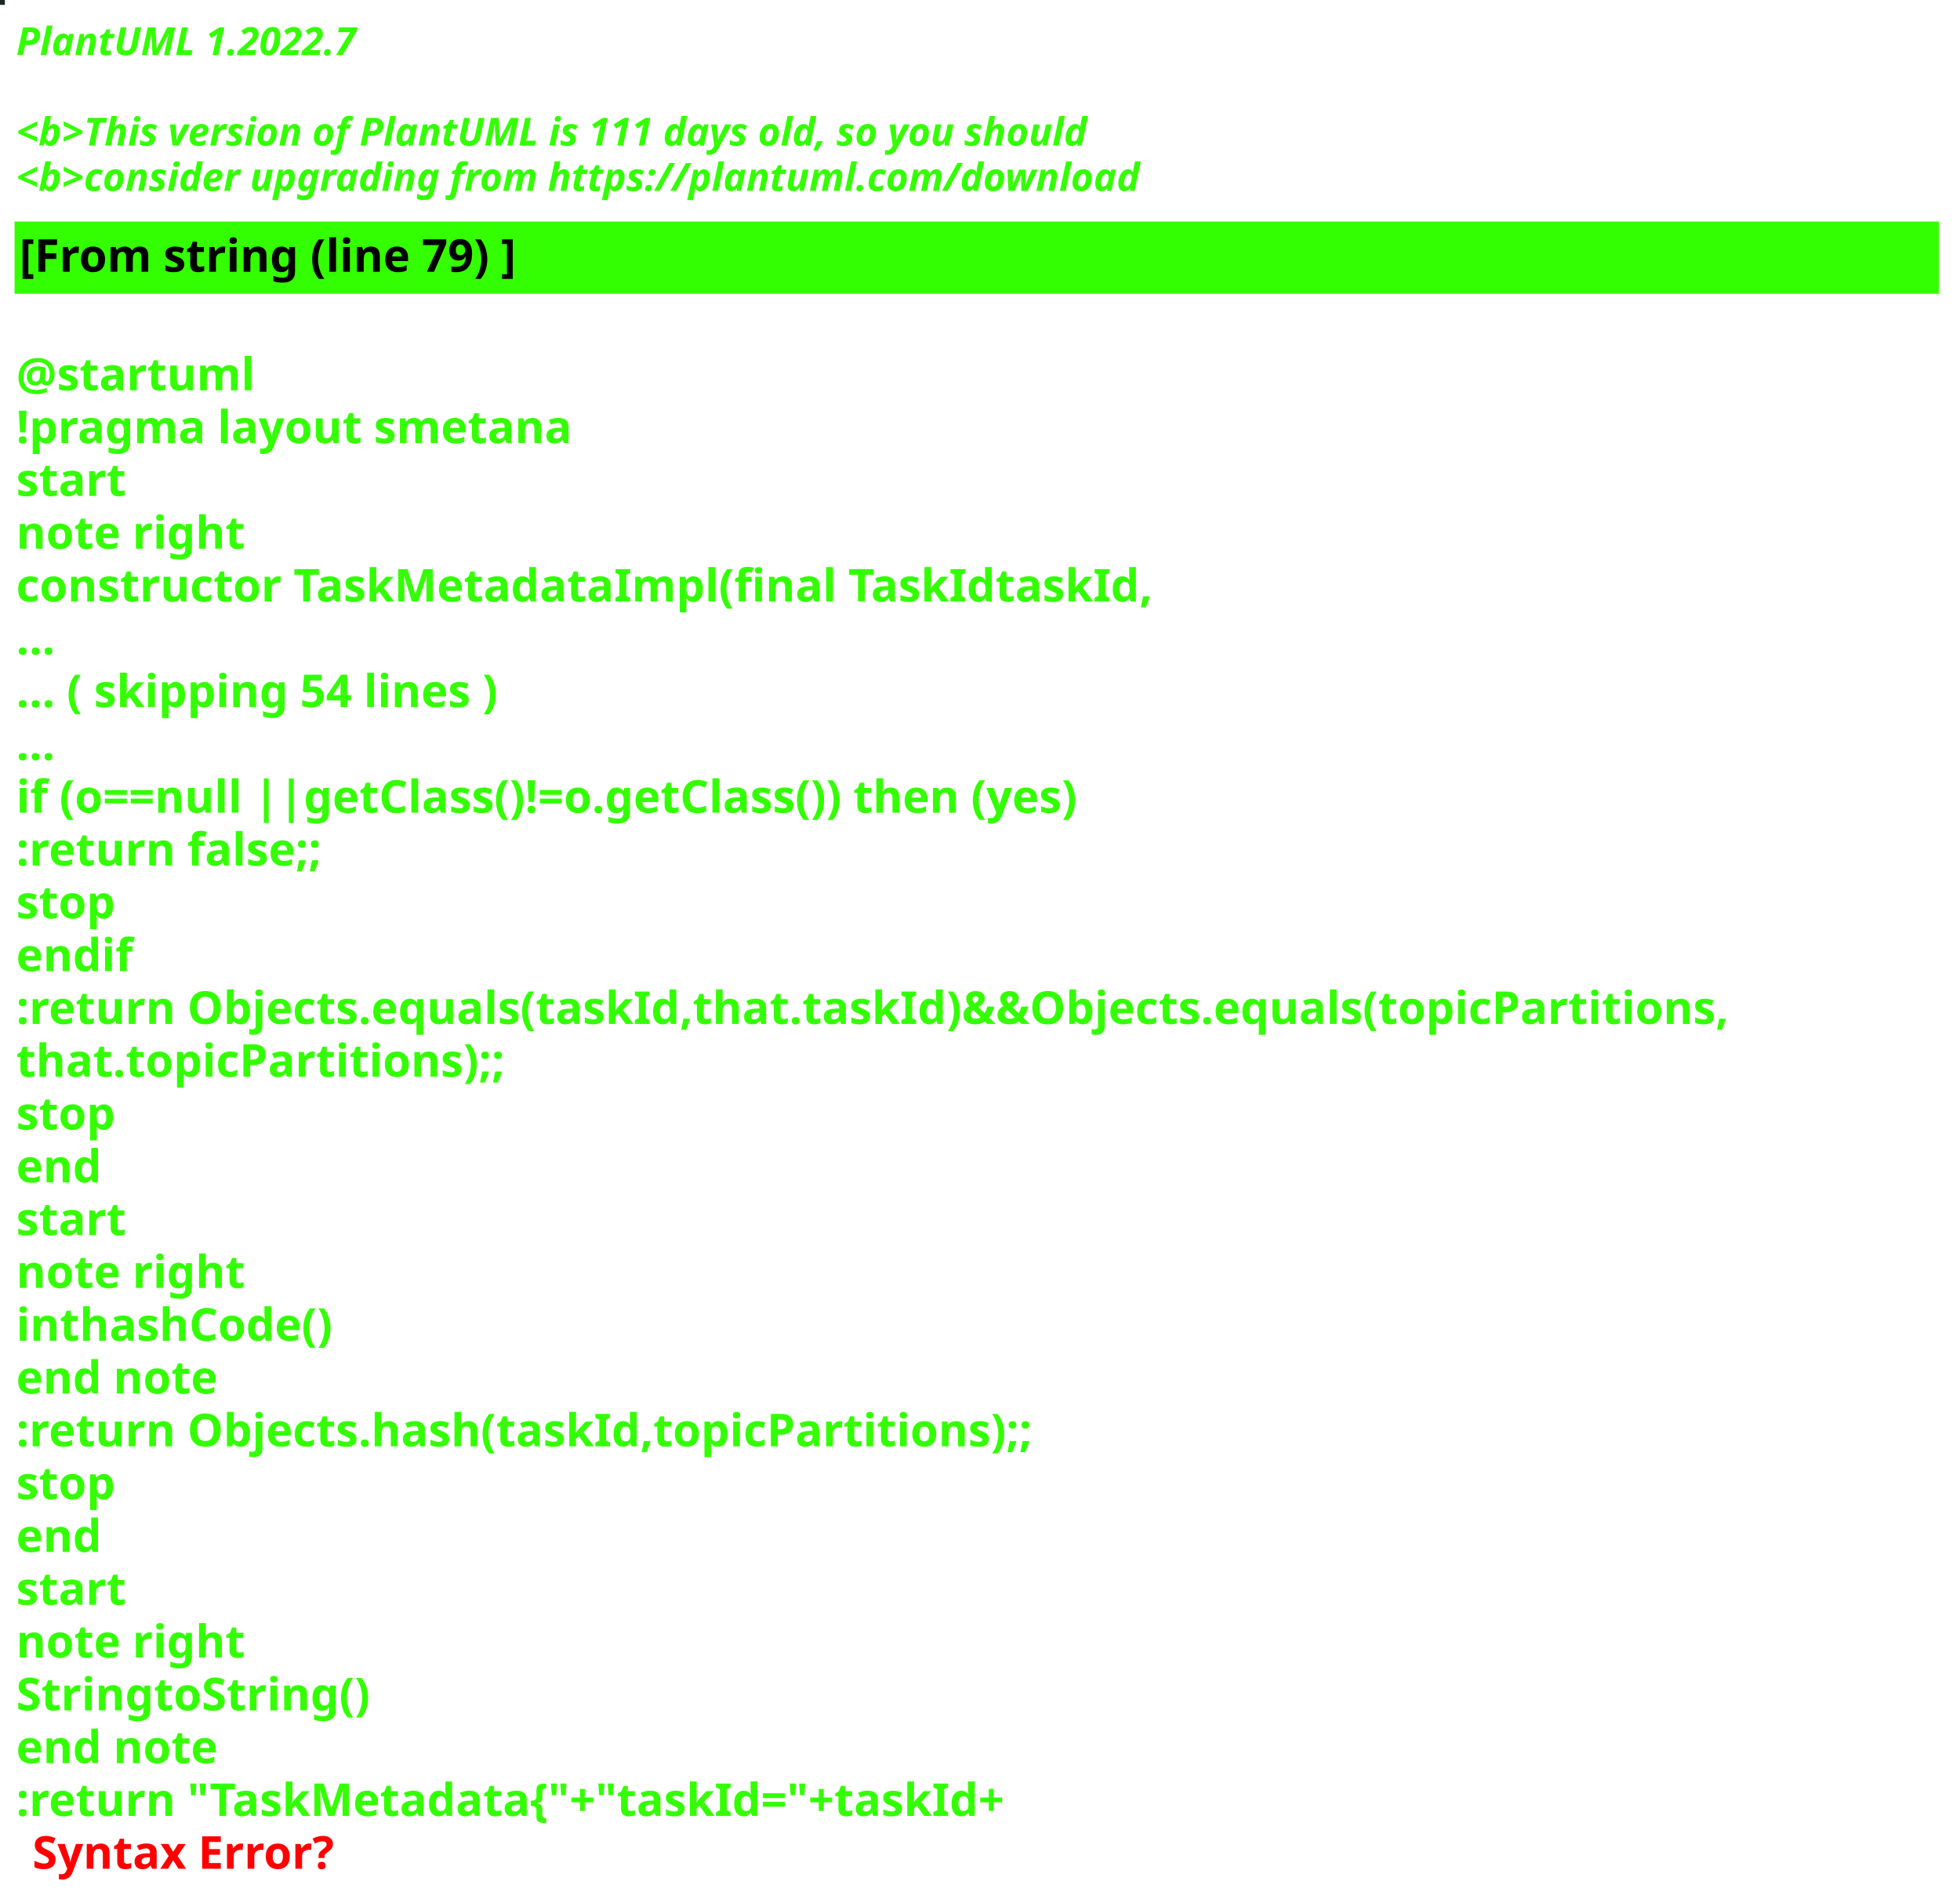
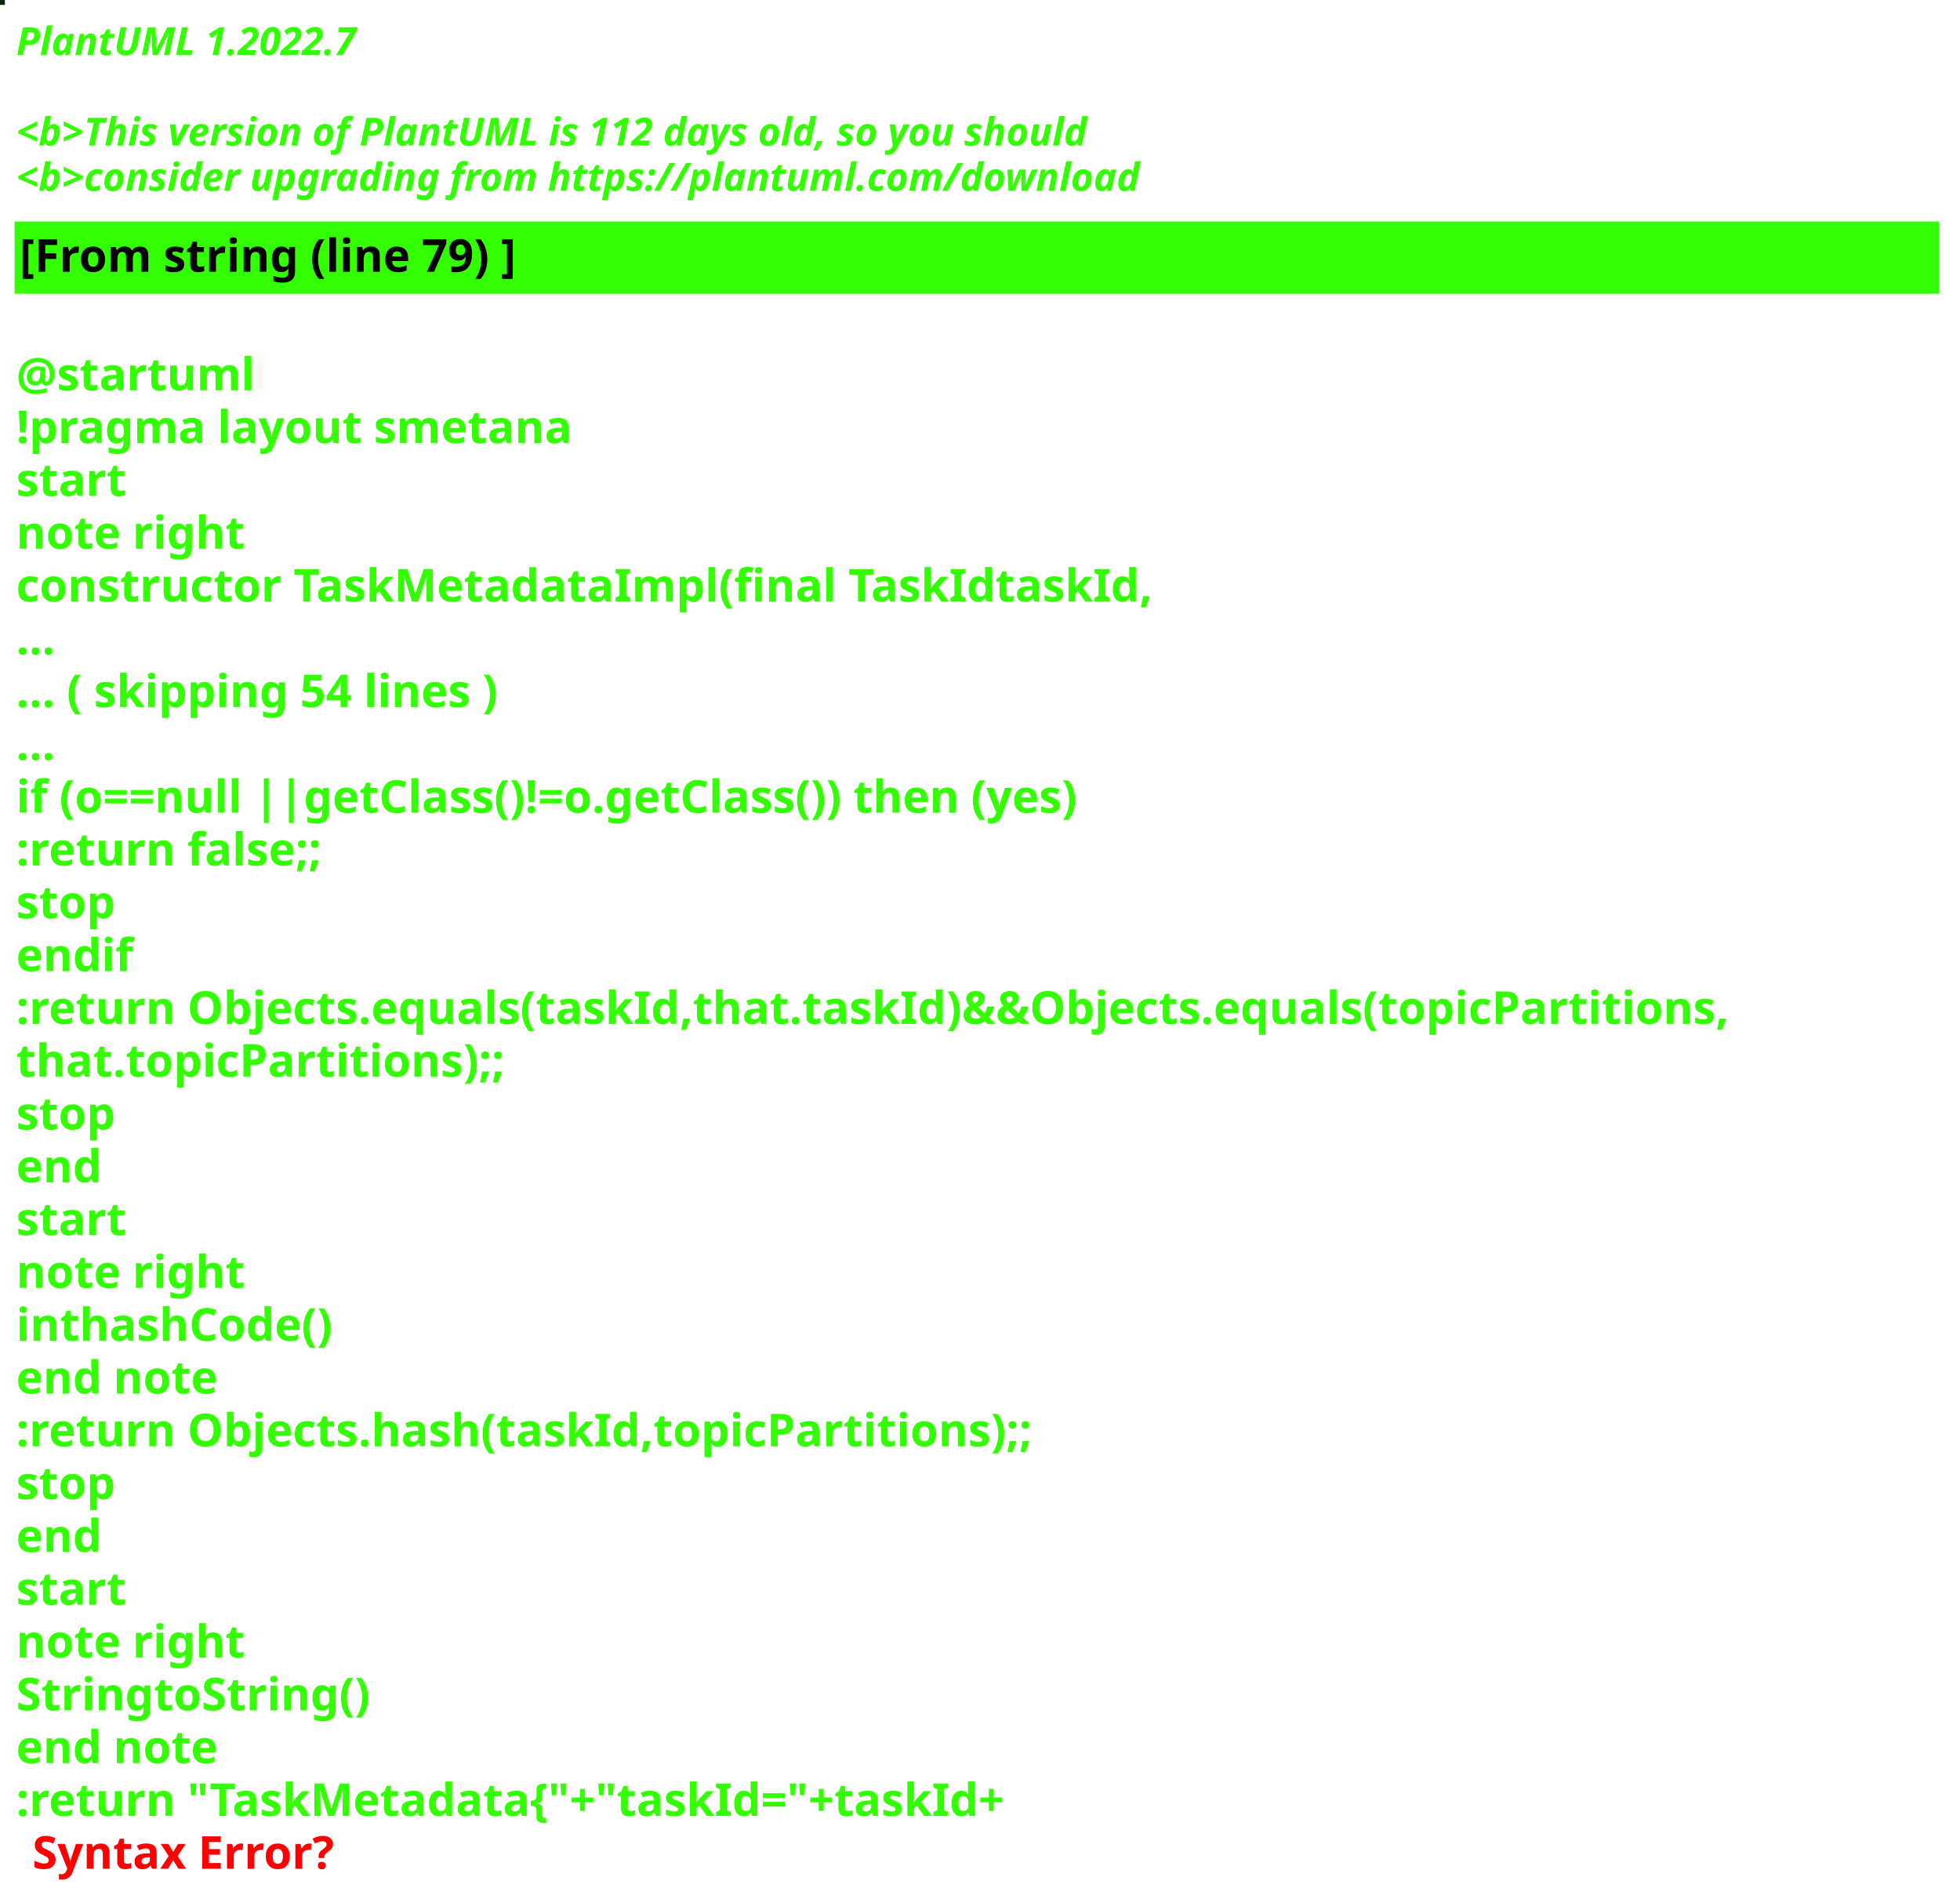
<svg xmlns="http://www.w3.org/2000/svg" contentStyleType="text/css" height="586px" preserveAspectRatio="none" style="width:605px;height:586px;background:#000000;" version="1.1" viewBox="0 0 605 586" width="605px" zoomAndPan="magnify">
  <defs />
  <g>
-     <rect fill="#1B2726" height="1" style="stroke:#1B2726;stroke-width:1.0;" width="1" x="0" y="0" />
+     <rect fill="#06260E" height="1" style="stroke:#06260E;stroke-width:1.0;" width="1" x="0" y="0" />
    <text fill="#33FF02" font-family="sans-serif" font-size="12" font-style="italic" font-weight="bold" lengthAdjust="spacing" textLength="127" x="5" y="17">PlantUML 1.2022.7</text>
    <text fill="#33FF02" font-family="sans-serif" font-size="12" font-style="italic" font-weight="bold" lengthAdjust="spacing" textLength="4" x="5" y="30.969"> </text>
-     <text fill="#33FF02" font-family="sans-serif" font-size="12" font-style="italic" font-weight="bold" lengthAdjust="spacing" textLength="399" x="5" y="44.938">&lt;b&gt;This version of PlantUML is 111 days old, so you should</text>
+     <text fill="#33FF02" font-family="sans-serif" font-size="12" font-style="italic" font-weight="bold" lengthAdjust="spacing" textLength="399" x="5" y="44.938">&lt;b&gt;This version of PlantUML is 112 days old, so you should</text>
    <text fill="#33FF02" font-family="sans-serif" font-size="12" font-style="italic" font-weight="bold" lengthAdjust="spacing" textLength="408" x="5" y="58.906">&lt;b&gt;consider upgrading from https://plantuml.com/download</text>
    <rect fill="#33FF02" height="21.297" style="stroke:#33FF02;stroke-width:1.0;" width="593" x="5" y="68.875" />
    <text fill="#000000" font-family="sans-serif" font-size="14" font-weight="bold" lengthAdjust="spacing" textLength="178" x="6" y="83.875">[From string (line 79) ]</text>
    <text fill="#33FF02" font-family="sans-serif" font-size="14" font-weight="bold" lengthAdjust="spacing" textLength="5" x="5" y="104.172"> </text>
    <text fill="#33FF02" font-family="sans-serif" font-size="14" font-weight="bold" lengthAdjust="spacing" textLength="79" x="5" y="120.469">@startuml</text>
    <text fill="#33FF02" font-family="sans-serif" font-size="14" font-weight="bold" lengthAdjust="spacing" textLength="190" x="5" y="136.766">!pragma layout smetana</text>
    <text fill="#33FF02" font-family="sans-serif" font-size="14" font-weight="bold" lengthAdjust="spacing" textLength="37" x="5" y="153.062">start</text>
    <text fill="#33FF02" font-family="sans-serif" font-size="14" font-weight="bold" lengthAdjust="spacing" textLength="78" x="5" y="169.359">note right</text>
    <text fill="#33FF02" font-family="sans-serif" font-size="14" font-weight="bold" lengthAdjust="spacing" textLength="386" x="5" y="185.656">constructor TaskMetadataImpl(final TaskIdtaskId,</text>
    <text fill="#33FF02" font-family="sans-serif" font-size="14" font-weight="bold" lengthAdjust="spacing" textLength="15" x="5" y="201.953">...</text>
    <text fill="#33FF02" font-family="sans-serif" font-size="14" font-weight="bold" lengthAdjust="spacing" textLength="175" x="5" y="218.25">... ( skipping 54 lines )</text>
    <text fill="#33FF02" font-family="sans-serif" font-size="14" font-weight="bold" lengthAdjust="spacing" textLength="15" x="5" y="234.547">...</text>
    <text fill="#33FF02" font-family="sans-serif" font-size="14" font-weight="bold" lengthAdjust="spacing" textLength="383" x="5" y="250.844">if (o==null ||getClass()!=o.getClass()) then (yes)</text>
    <text fill="#33FF02" font-family="sans-serif" font-size="14" font-weight="bold" lengthAdjust="spacing" textLength="111" x="5" y="267.141">:return false;;</text>
    <text fill="#33FF02" font-family="sans-serif" font-size="14" font-weight="bold" lengthAdjust="spacing" textLength="35" x="5" y="283.438">stop</text>
    <text fill="#33FF02" font-family="sans-serif" font-size="14" font-weight="bold" lengthAdjust="spacing" textLength="40" x="5" y="299.734">endif</text>
    <text fill="#33FF02" font-family="sans-serif" font-size="14" font-weight="bold" lengthAdjust="spacing" textLength="593" x="5" y="316.031">:return Objects.equals(taskId,that.taskId)&amp;&amp;Objects.equals(topicPartitions,</text>
    <text fill="#33FF02" font-family="sans-serif" font-size="14" font-weight="bold" lengthAdjust="spacing" textLength="168" x="5" y="332.328">that.topicPartitions);;</text>
    <text fill="#33FF02" font-family="sans-serif" font-size="14" font-weight="bold" lengthAdjust="spacing" textLength="35" x="5" y="348.625">stop</text>
    <text fill="#33FF02" font-family="sans-serif" font-size="14" font-weight="bold" lengthAdjust="spacing" textLength="30" x="5" y="364.922">end</text>
    <text fill="#33FF02" font-family="sans-serif" font-size="14" font-weight="bold" lengthAdjust="spacing" textLength="37" x="5" y="381.219">start</text>
    <text fill="#33FF02" font-family="sans-serif" font-size="14" font-weight="bold" lengthAdjust="spacing" textLength="78" x="5" y="397.516">note right</text>
    <text fill="#33FF02" font-family="sans-serif" font-size="14" font-weight="bold" lengthAdjust="spacing" textLength="111" x="5" y="413.812">inthashCode()</text>
    <text fill="#33FF02" font-family="sans-serif" font-size="14" font-weight="bold" lengthAdjust="spacing" textLength="71" x="5" y="430.109">end note</text>
    <text fill="#33FF02" font-family="sans-serif" font-size="14" font-weight="bold" lengthAdjust="spacing" textLength="354" x="5" y="446.406">:return Objects.hash(taskId,topicPartitions);;</text>
    <text fill="#33FF02" font-family="sans-serif" font-size="14" font-weight="bold" lengthAdjust="spacing" textLength="35" x="5" y="462.703">stop</text>
    <text fill="#33FF02" font-family="sans-serif" font-size="14" font-weight="bold" lengthAdjust="spacing" textLength="30" x="5" y="479">end</text>
    <text fill="#33FF02" font-family="sans-serif" font-size="14" font-weight="bold" lengthAdjust="spacing" textLength="37" x="5" y="495.297">start</text>
    <text fill="#33FF02" font-family="sans-serif" font-size="14" font-weight="bold" lengthAdjust="spacing" textLength="78" x="5" y="511.594">note right</text>
    <text fill="#33FF02" font-family="sans-serif" font-size="14" font-weight="bold" lengthAdjust="spacing" textLength="122" x="5" y="527.891">StringtoString()</text>
    <text fill="#33FF02" font-family="sans-serif" font-size="14" font-weight="bold" lengthAdjust="spacing" textLength="71" x="5" y="544.188">end note</text>
    <text fill="#33FF02" font-family="sans-serif" font-size="14" font-weight="bold" lengthAdjust="spacing" text-decoration="wavy underline" textLength="350" x="5" y="560.484">:return "TaskMetadata{"+"taskId="+taskId+</text>
    <text fill="#FF0000" font-family="sans-serif" font-size="14" font-weight="bold" lengthAdjust="spacing" textLength="106" x="10" y="576.781">Syntax Error?</text>
  </g>
</svg>
